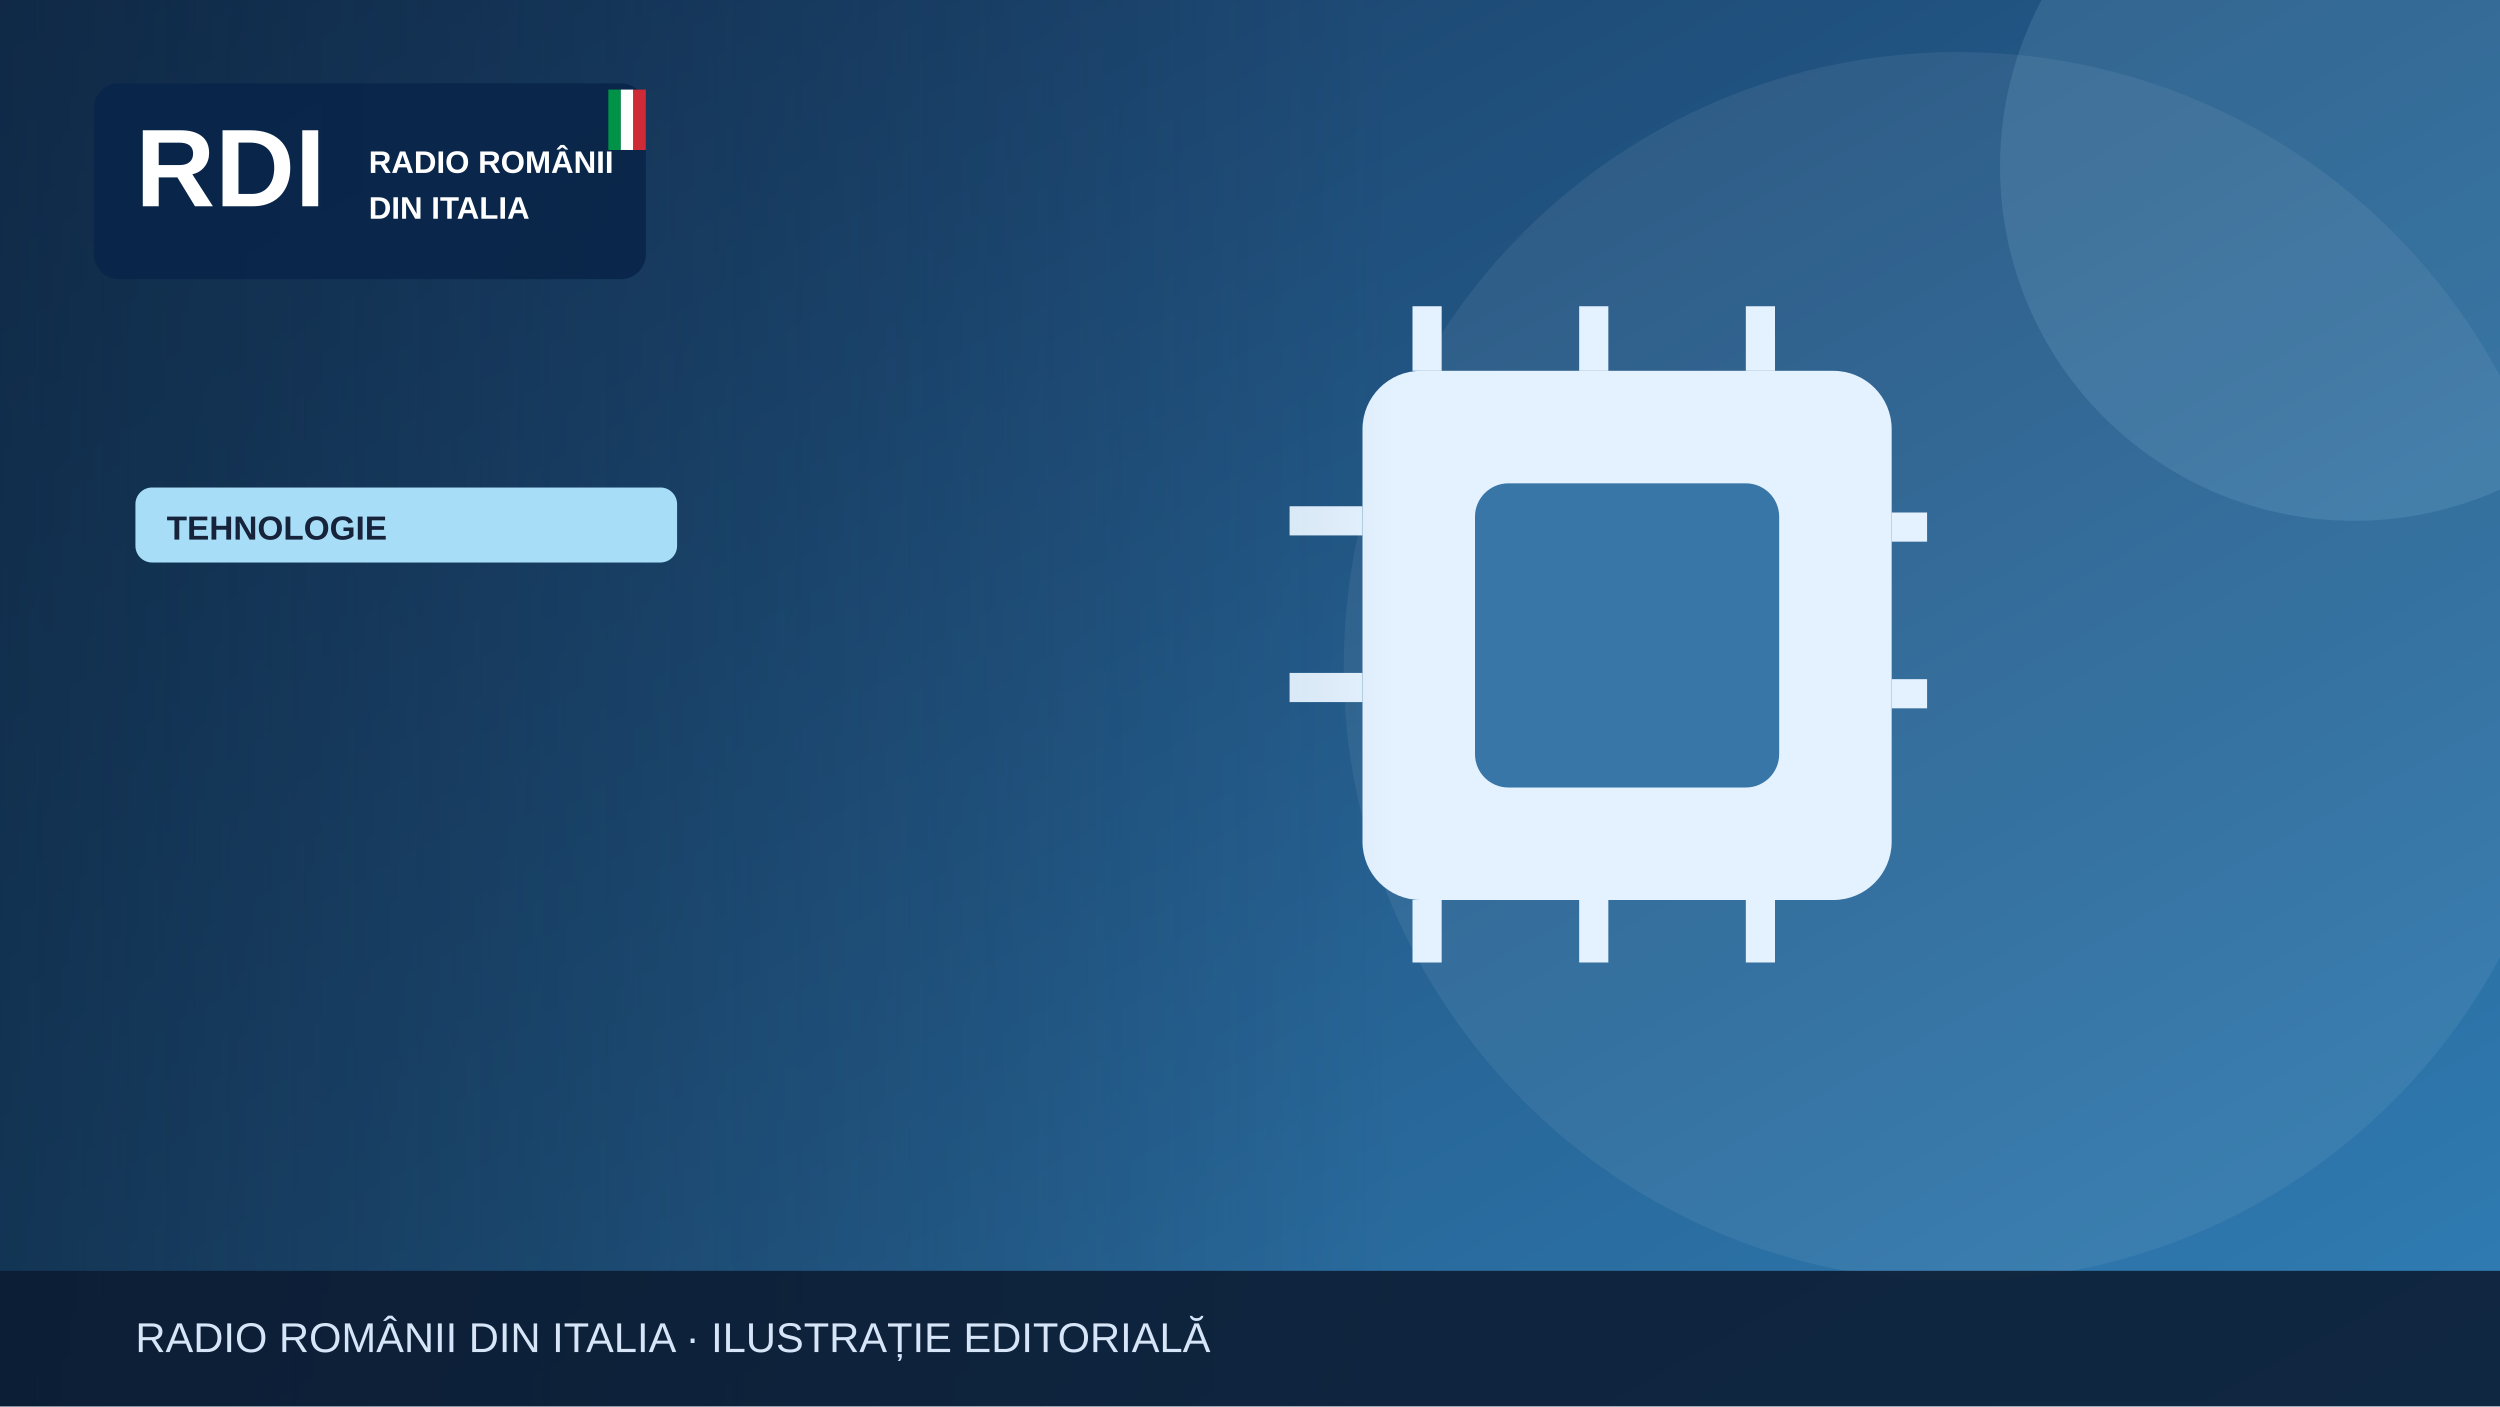
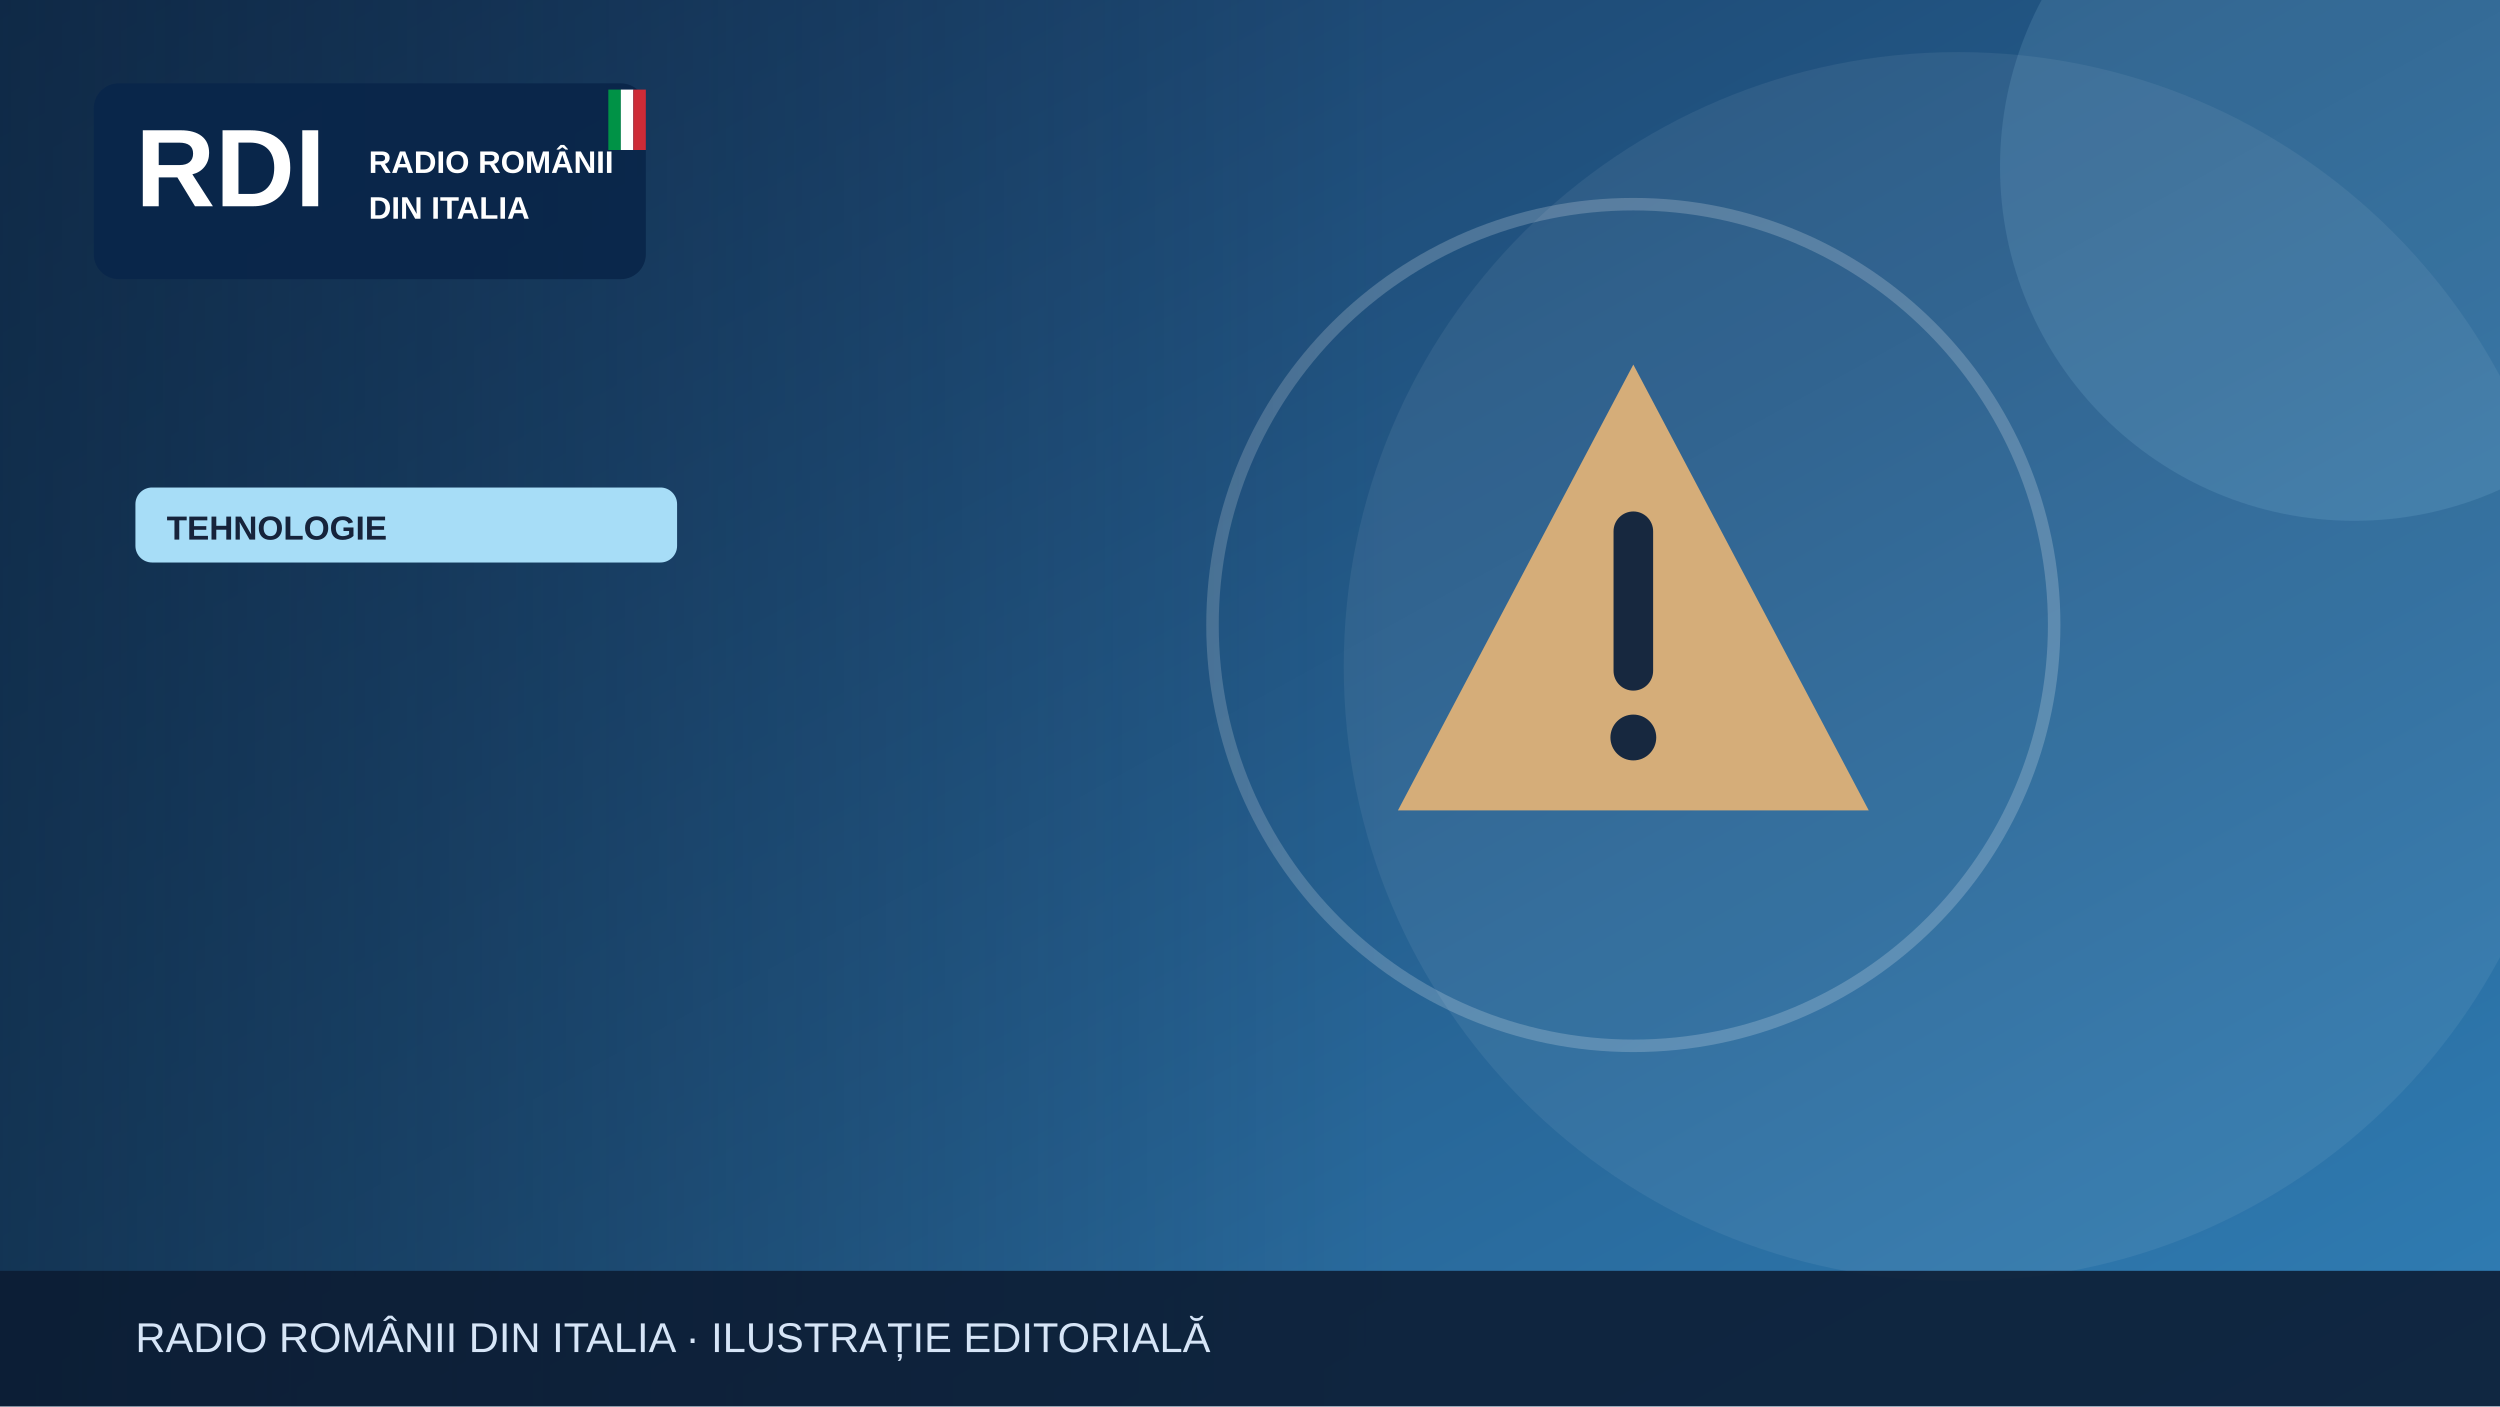
<svg xmlns="http://www.w3.org/2000/svg" width="1200" height="675" viewBox="0 0 1200 675" role="img" aria-label="Illustrazione editoriale RDI">
  <defs>
    <linearGradient id="bg" x2="1" y2="1">
      <stop stop-color="#17375e" />
      <stop offset="1" stop-color="#307eb5" />
    </linearGradient>
    <linearGradient id="shade">
      <stop stop-color="#0b223a" stop-opacity=".65" />
      <stop offset="1" stop-color="#0b223a" stop-opacity="0" />
    </linearGradient>
  </defs>
  <rect width="1200" height="675" fill="url(#bg)" />
  <circle cx="940" cy="320" r="295" fill="#fff" opacity=".065" />
  <circle cx="1130" cy="80" r="170" fill="#a7ddf7" opacity=".13" />
  <g>
-     <rect x="654" y="178" width="254" height="254" rx="28" fill="#e4f2ff" />
-     <rect x="708" y="232" width="146" height="146" rx="16" fill="#3976a8" />
-     <g stroke="#e4f2ff" stroke-width="14">
-       <path d="M685 147v31m80-31v31m80-31v31m80 75h-17m17 80h-17M685 432v30m80-30v30m80-30v30M654 250h-35m35 80h-35" />
+     <g transform="translate(784 300)">
+       <path d="M0-125 113 89H-113Z" fill="#d5ad79" />
+       <path d="M0-45v67" stroke="#17283f" stroke-width="19" stroke-linecap="round" />
+       <circle cy="54" r="11" fill="#17283f" />
    </g>
+     <circle cx="784" cy="300" r="202" fill="none" stroke="#fff" stroke-opacity=".2" stroke-width="6" />
  </g>
  <rect x="0" y="0" width="670" height="675" fill="url(#shade)" />
  <rect x="45" y="40" width="265" height="94" rx="12" fill="#09264a" opacity=".97" />
  <text x="65" y="99" font-family="Arial,sans-serif" font-size="53" font-weight="900" fill="white">RDI</text>
  <text x="177" y="83" font-family="Arial,sans-serif" font-size="15" font-weight="800" fill="white">RADIO ROMÂNII</text>
  <text x="177" y="105" font-family="Arial,sans-serif" font-size="15" font-weight="800" fill="white">DIN ITALIA</text>
  <rect x="292" y="43" width="6" height="29" fill="#009246" />
  <rect x="298" y="43" width="6" height="29" fill="#fff" />
  <rect x="304" y="43" width="6" height="29" fill="#ce2b37" />
  <rect x="65" y="234" width="260" height="36" rx="8" fill="#a7ddf7" />
  <text x="80" y="259" font-family="Arial,sans-serif" font-size="16" font-weight="800" fill="#16233b">TEHNOLOGIE</text>
  <rect y="610" width="1200" height="65" fill="#0b1b32" opacity=".88" />
  <text x="65" y="649" font-family="Arial,sans-serif" font-size="20" fill="#d6e5f7">RADIO ROMÂNII DIN ITALIA · ILUSTRAȚIE EDITORIALĂ</text>
</svg>
